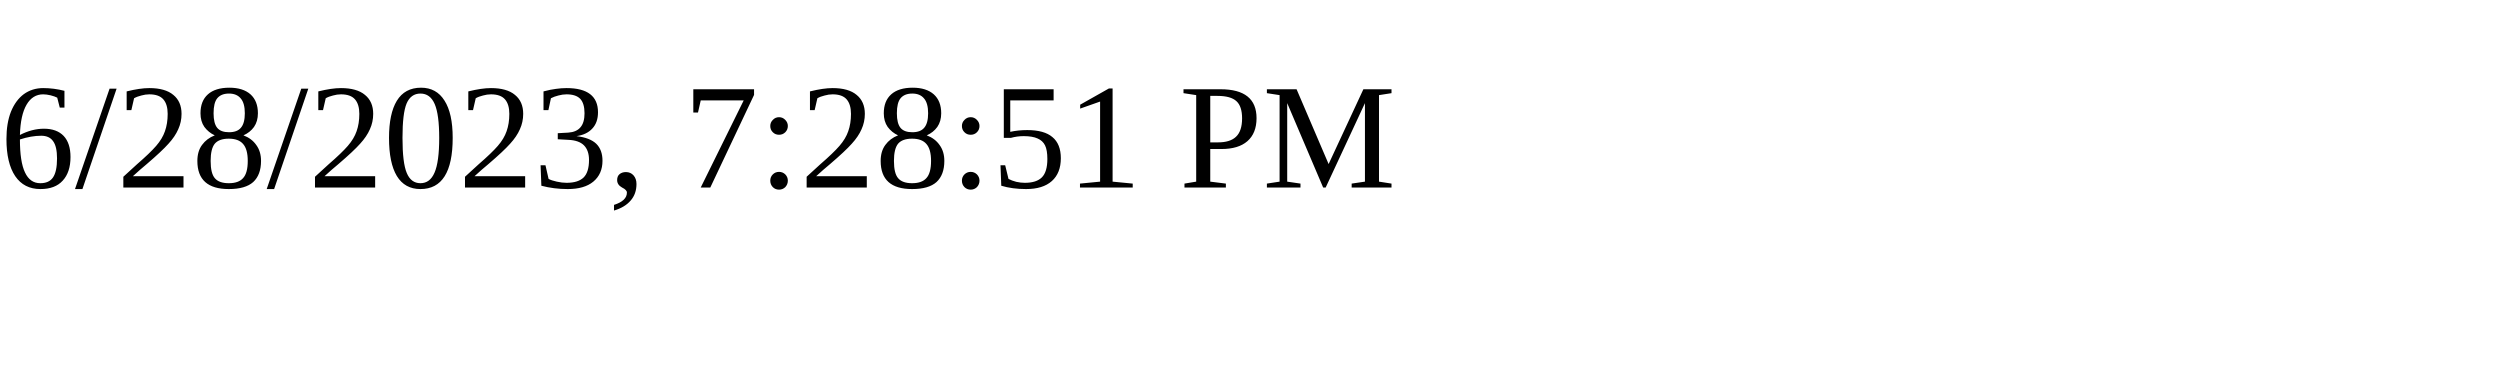
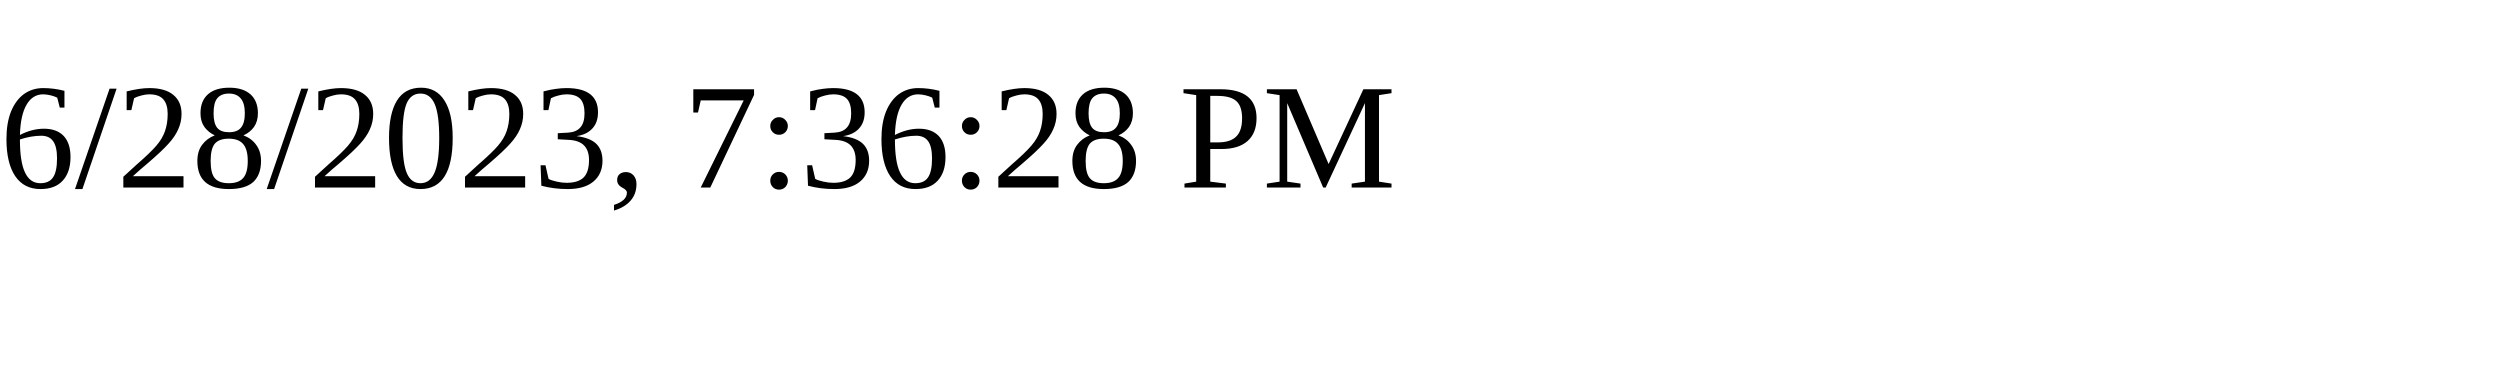
<svg xmlns="http://www.w3.org/2000/svg" height="30" width="200">
-   <text x="0" y="15">6/28/2023, 7:28:51 PM</text>
+   <text x="0" y="15">6/28/2023, 7:36:28 PM</text>
</svg>
